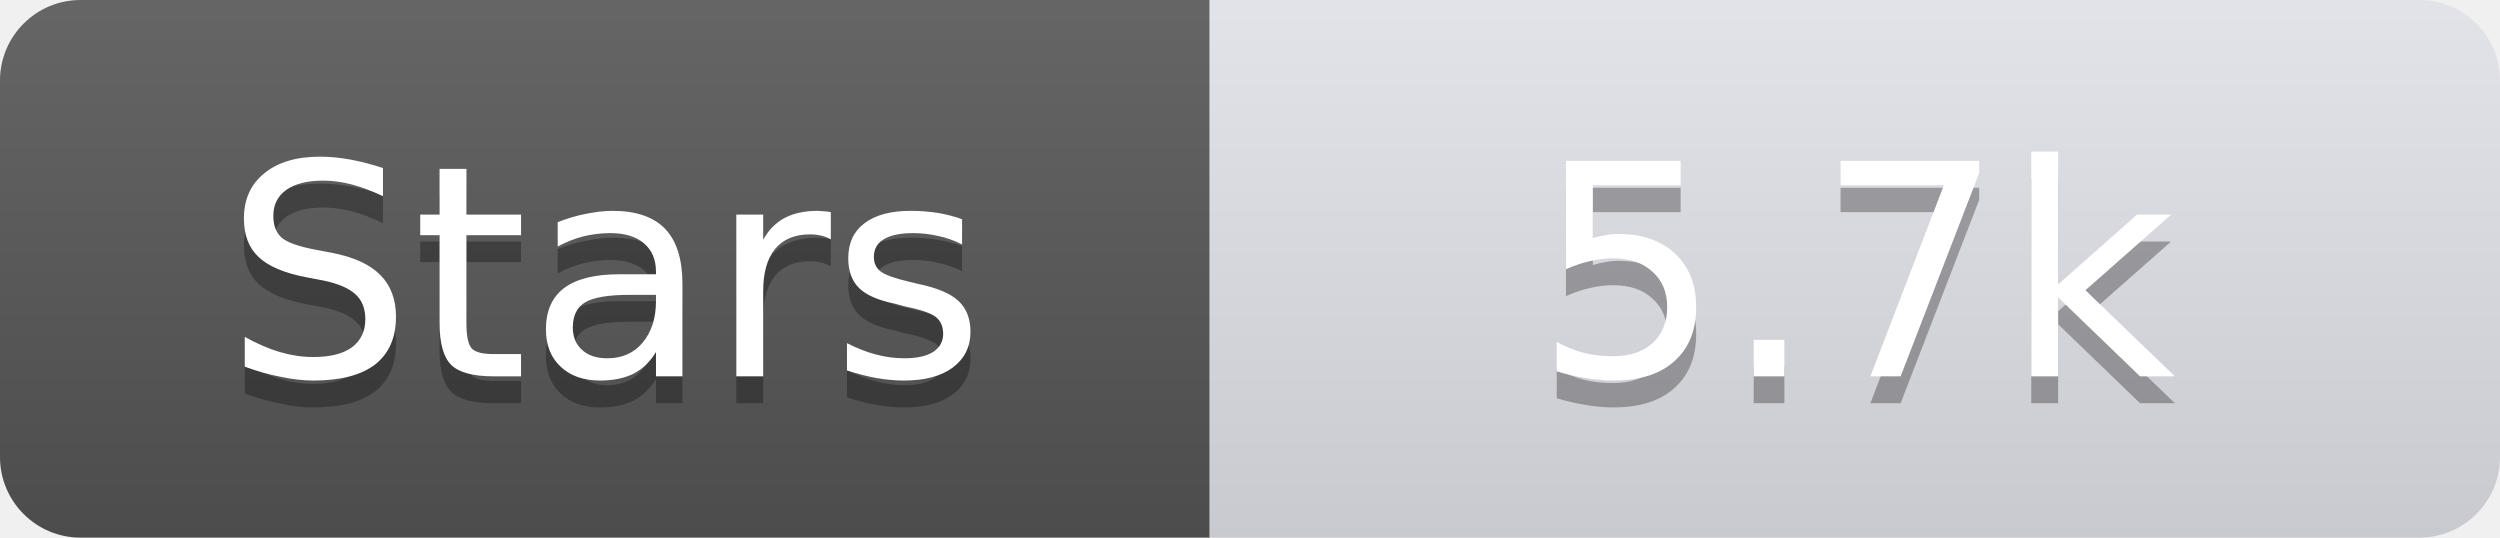
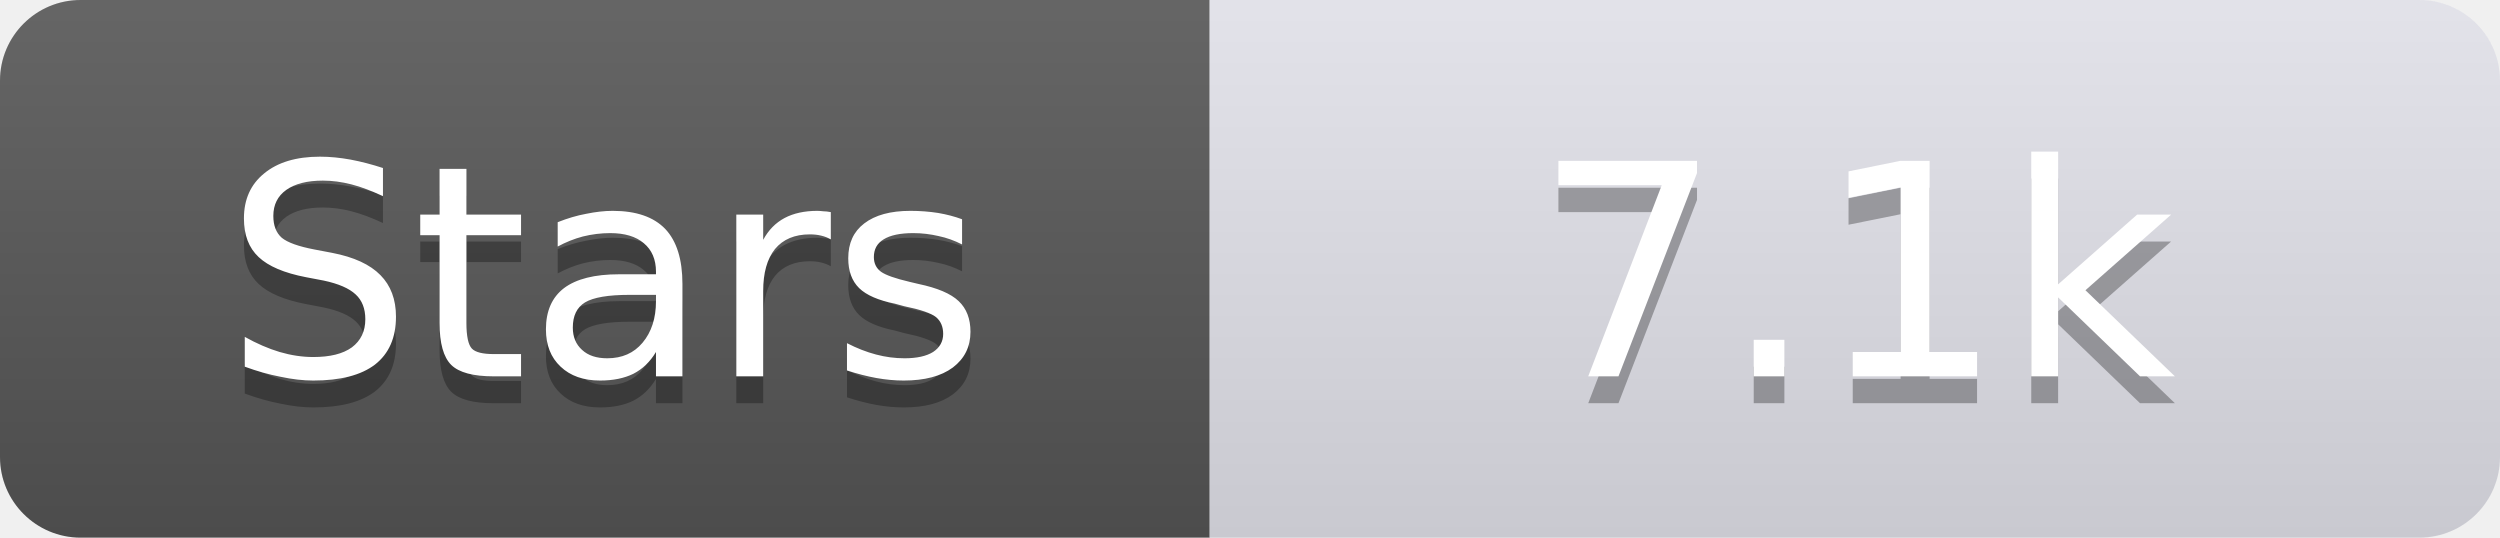
<svg xmlns="http://www.w3.org/2000/svg" width="93" height="20">
  <linearGradient id="s" x2="0" y2="100%">
    <stop offset="0" stop-color="#fff" stop-opacity=".1" />
    <stop offset="1" stop-opacity=".1" />
  </linearGradient>
  <clipPath id="r">
    <rect width="93" height="20" rx="3" fill="#fff" />
  </clipPath>
  <g clip-path="url(#r)">
    <rect width="45" height="20" fill="#555" />
    <rect x="45" width="48" height="20" fill="#e0e0e8" />
    <rect width="93" height="20" fill="url(#s)" />
  </g>
  <g fill="#fff" text-anchor="middle" font-family="Verdana,Geneva,DejaVu Sans,sans-serif" text-rendering="geometricPrecision" font-size="11">
    <text x="22.5" y="15" fill="#010101" fill-opacity=".3">Stars</text>
    <text x="22.5" y="14">Stars</text>
-     <text x="69.0" y="15" fill="#010101" fill-opacity=".3">5.7k</text>
-     <text x="69.0" y="14">5.7k</text>
+     <text x="69.0" y="15" fill="#010101" fill-opacity=".3">7.1k</text>
+     <text x="69.0" y="14">7.1k</text>
  </g>
</svg>
